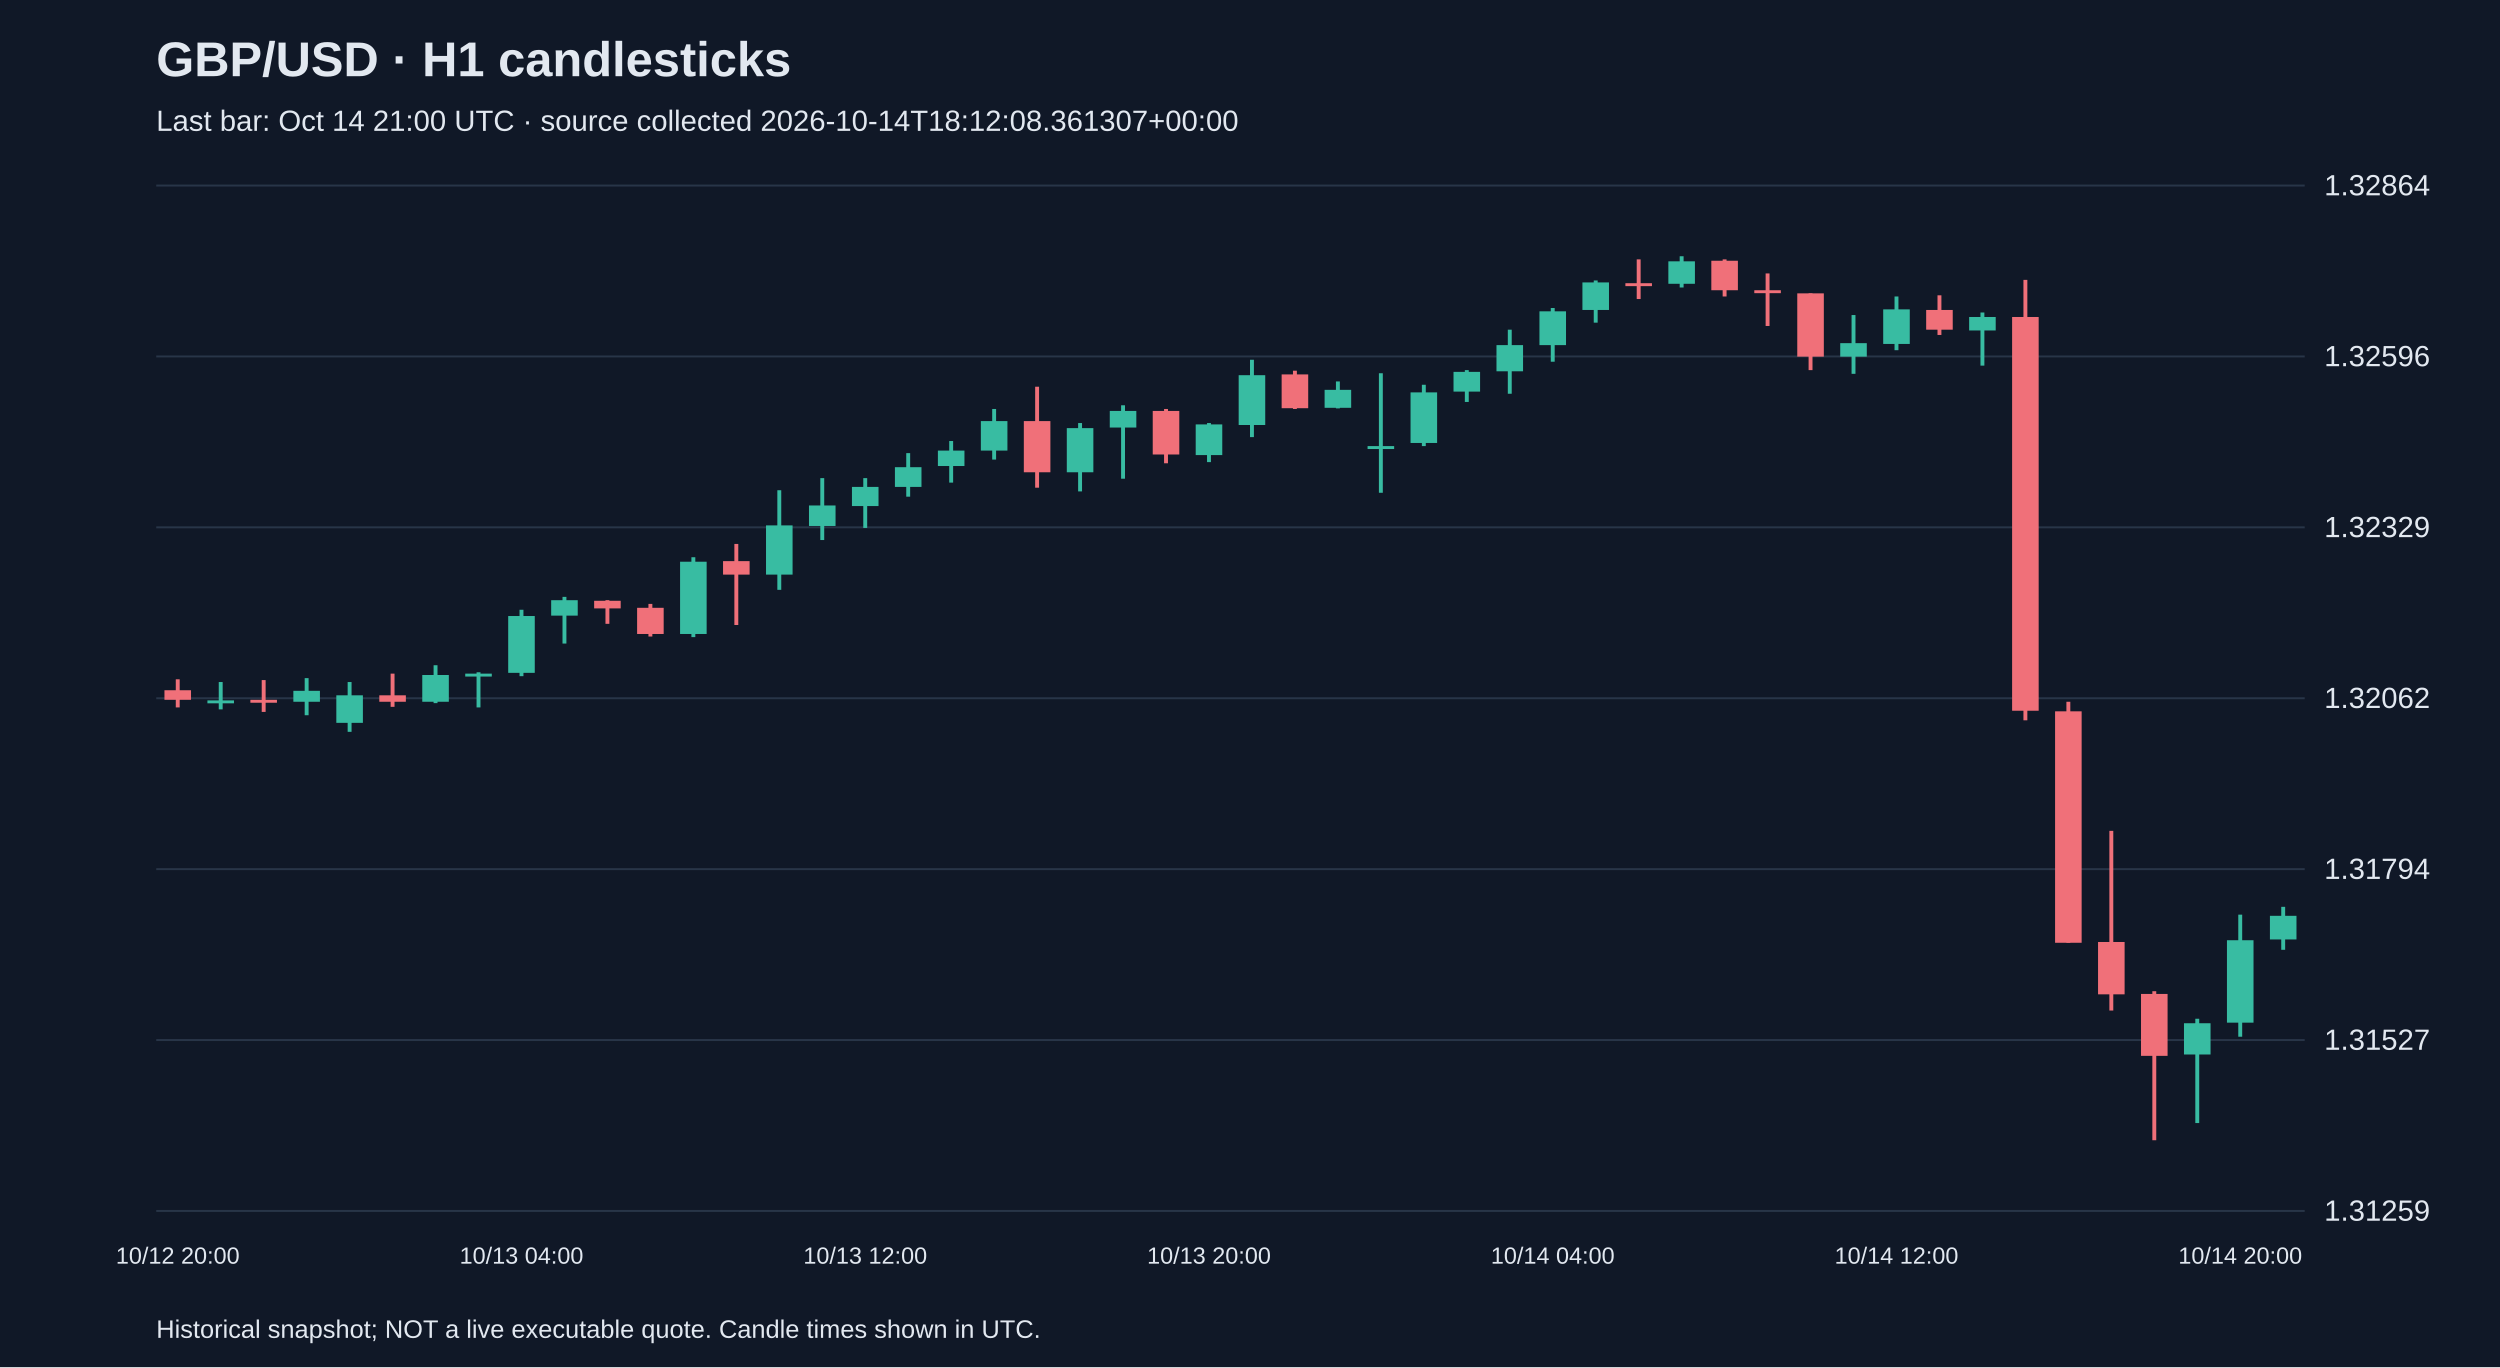
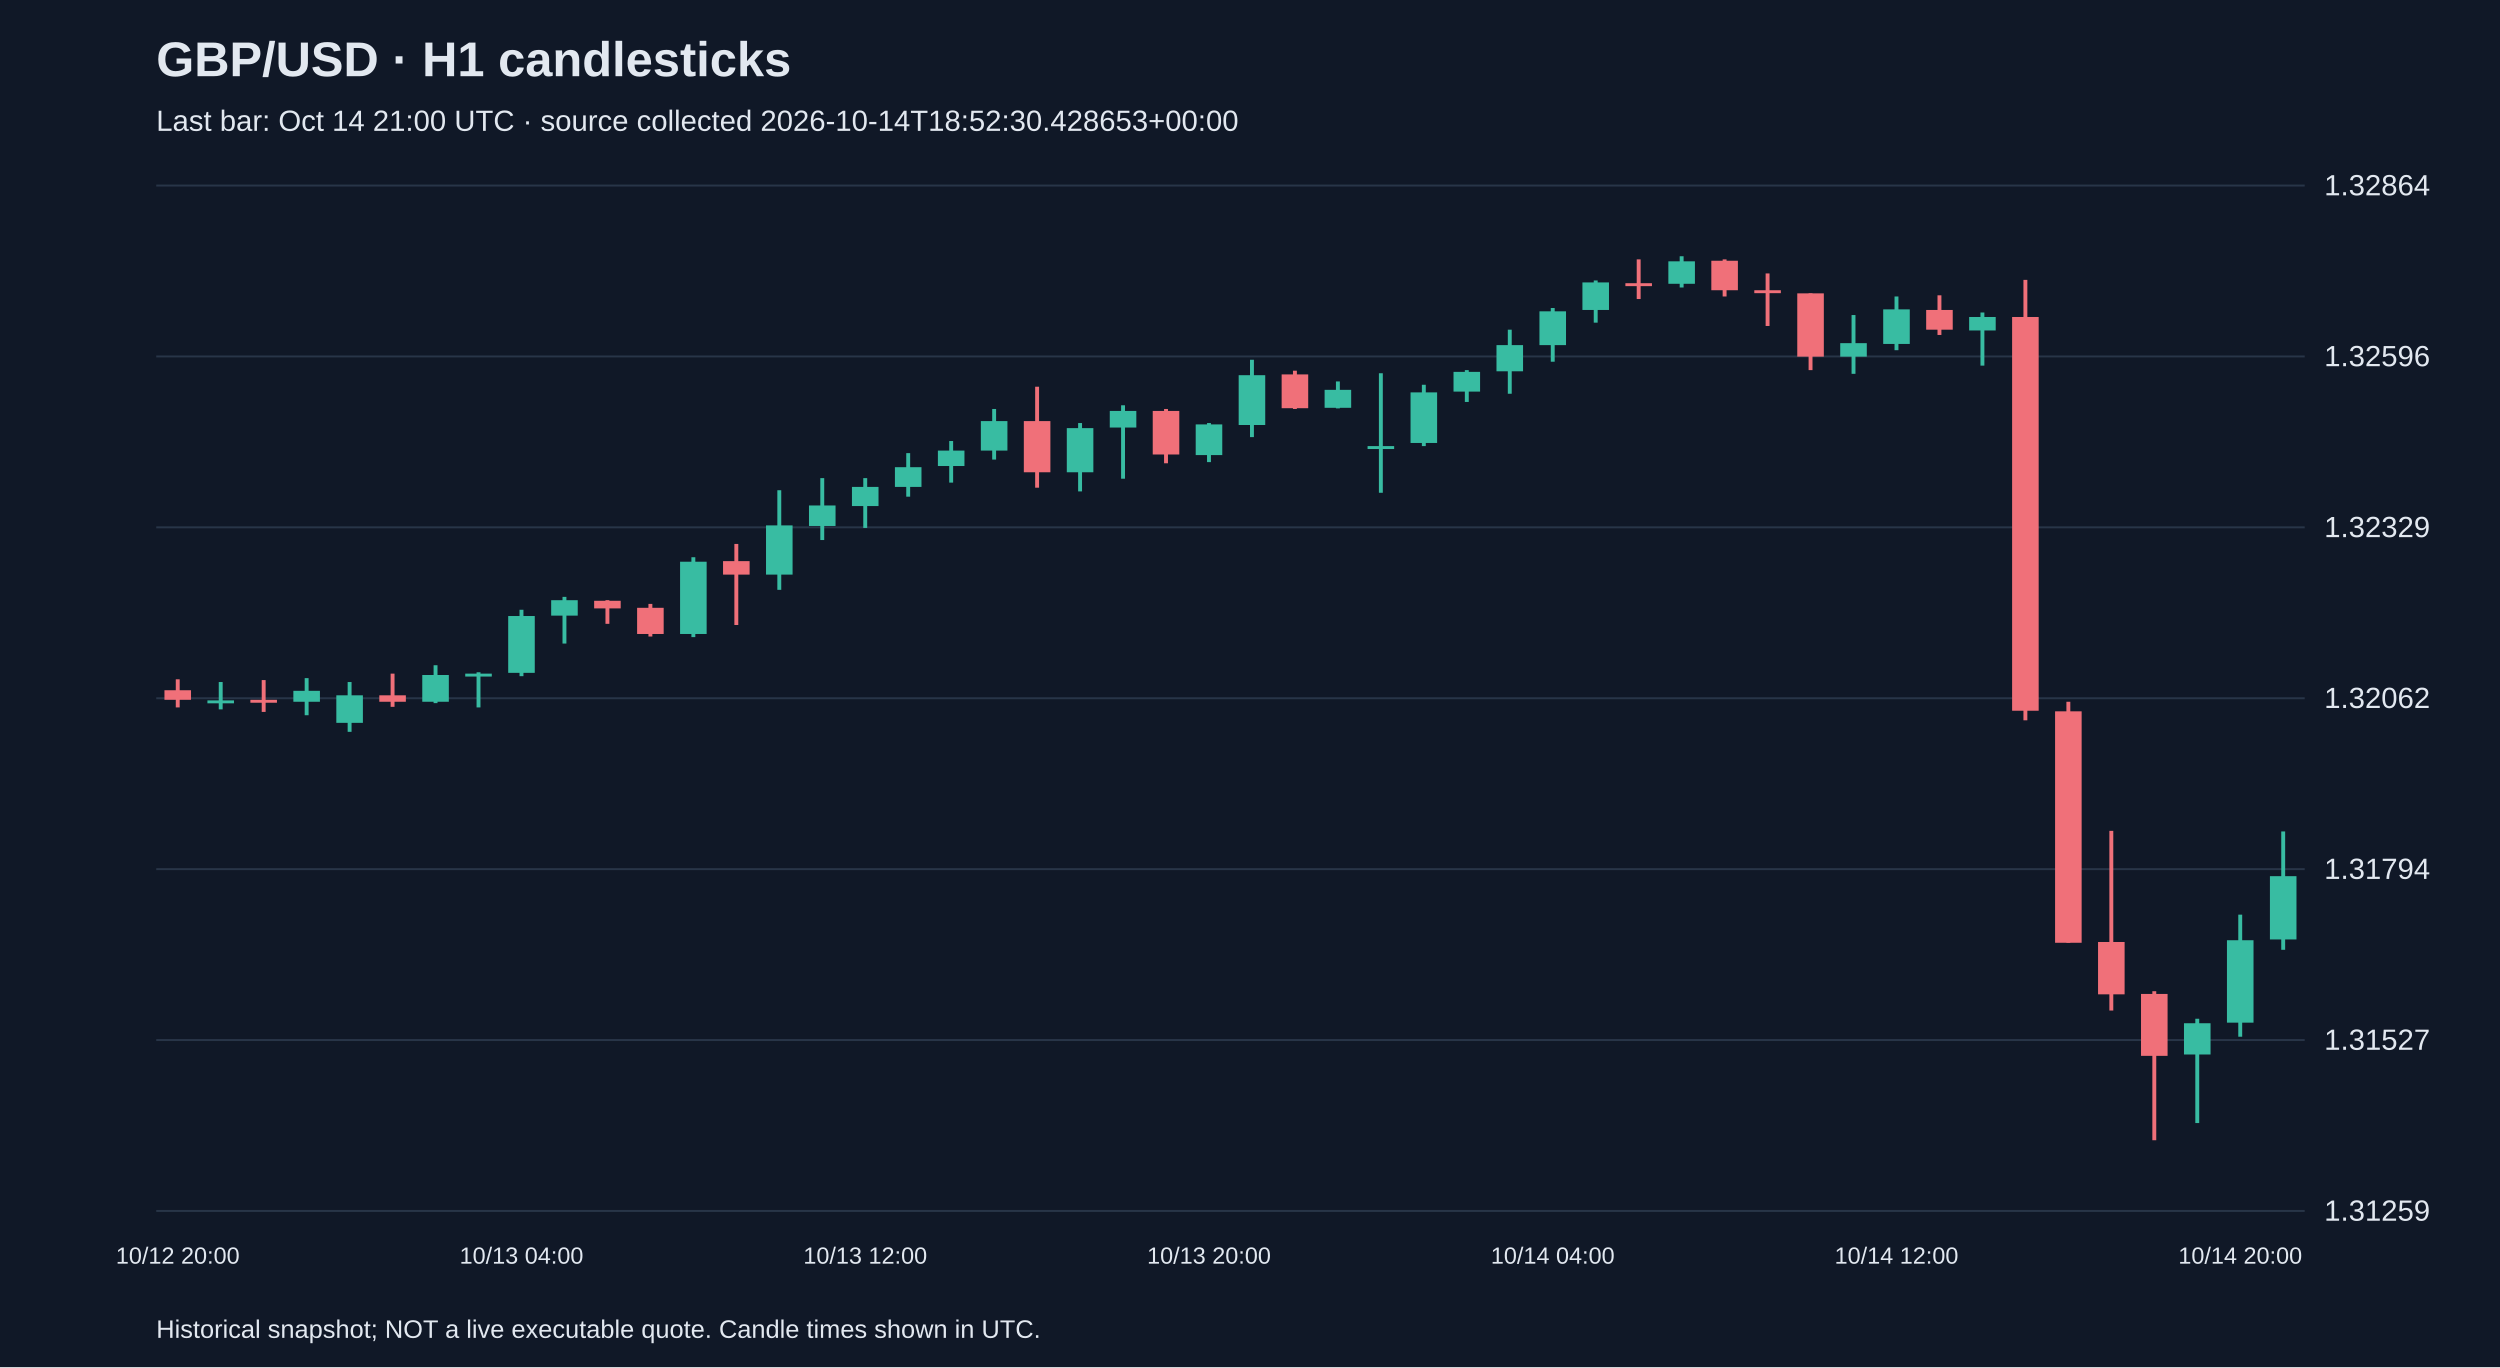
<svg xmlns="http://www.w3.org/2000/svg" viewBox="0 0 1280 700">
  <rect width="100%" height="100%" fill="#101827" />
  <style>text{font-family:Arial,sans-serif;fill:#e2e8f0}</style>
  <text x="80" y="39" font-size="25" font-weight="bold">GBP/USD · H1 candlesticks</text>
-   <text x="80" y="67" font-size="15" fill="#a6b1c5">Last bar: Oct 14 21:00 UTC · source collected 2026-10-14T18:12:08.361307+00:00</text>
+   <text x="80" y="67" font-size="15" fill="#a6b1c5">Last bar: Oct 14 21:00 UTC · source collected 2026-10-14T18:52:30.428653+00:00</text>
  <line x1="80" y1="620.0" x2="1180" y2="620.0" stroke="#283548" />
  <text x="1190" y="625.0" font-size="15">1.31259</text>
  <line x1="80" y1="532.5" x2="1180" y2="532.5" stroke="#283548" />
  <text x="1190" y="537.5" font-size="15">1.31527</text>
  <line x1="80" y1="445.0" x2="1180" y2="445.0" stroke="#283548" />
  <text x="1190" y="450.0" font-size="15">1.31794</text>
  <line x1="80" y1="357.5" x2="1180" y2="357.5" stroke="#283548" />
  <text x="1190" y="362.5" font-size="15">1.32062</text>
  <line x1="80" y1="270.0" x2="1180" y2="270.0" stroke="#283548" />
  <text x="1190" y="275.0" font-size="15">1.32329</text>
  <line x1="80" y1="182.5" x2="1180" y2="182.5" stroke="#283548" />
  <text x="1190" y="187.5" font-size="15">1.32596</text>
  <line x1="80" y1="95.0" x2="1180" y2="95.0" stroke="#283548" />
  <text x="1190" y="100.0" font-size="15">1.32864</text>
  <line x1="91.0" y1="347.8" x2="91.0" y2="362.2" stroke="#f07079" stroke-width="2" />
  <rect x="84.2" y="353.4" width="13.6" height="4.9" fill="#f07079" />
  <text x="91.0" y="647" text-anchor="middle" font-size="12">10/12 20:00</text>
  <line x1="113.0" y1="349.2" x2="113.0" y2="363.2" stroke="#38bca2" stroke-width="2" />
  <rect x="106.2" y="358.6" width="13.6" height="1.5" fill="#38bca2" />
  <line x1="135.0" y1="348.2" x2="135.0" y2="364.5" stroke="#f07079" stroke-width="2" />
  <rect x="128.2" y="358.3" width="13.6" height="1.5" fill="#f07079" />
  <line x1="157.0" y1="347.2" x2="157.0" y2="366.2" stroke="#38bca2" stroke-width="2" />
  <rect x="150.2" y="353.7" width="13.6" height="5.6" fill="#38bca2" />
  <line x1="179.0" y1="349.2" x2="179.0" y2="374.7" stroke="#38bca2" stroke-width="2" />
  <rect x="172.2" y="356.0" width="13.6" height="14.1" fill="#38bca2" />
  <line x1="201.0" y1="344.9" x2="201.0" y2="361.9" stroke="#f07079" stroke-width="2" />
  <rect x="194.2" y="356.0" width="13.6" height="3.3" fill="#f07079" />
  <line x1="223.0" y1="340.6" x2="223.0" y2="360.0" stroke="#38bca2" stroke-width="2" />
  <rect x="216.2" y="345.6" width="13.6" height="13.7" fill="#38bca2" />
  <line x1="245.0" y1="344.2" x2="245.0" y2="362.2" stroke="#38bca2" stroke-width="2" />
  <rect x="238.2" y="344.9" width="13.6" height="1.5" fill="#38bca2" />
  <line x1="267.0" y1="312.2" x2="267.0" y2="346.2" stroke="#38bca2" stroke-width="2" />
  <rect x="260.2" y="315.4" width="13.6" height="29.1" fill="#38bca2" />
  <text x="267.0" y="647" text-anchor="middle" font-size="12">10/13 04:00</text>
  <line x1="289.0" y1="305.6" x2="289.0" y2="329.5" stroke="#38bca2" stroke-width="2" />
  <rect x="282.2" y="307.3" width="13.6" height="7.9" fill="#38bca2" />
  <line x1="311.0" y1="307.3" x2="311.0" y2="319.4" stroke="#f07079" stroke-width="2" />
  <rect x="304.2" y="307.6" width="13.6" height="3.9" fill="#f07079" />
  <line x1="333.0" y1="309.2" x2="333.0" y2="325.9" stroke="#f07079" stroke-width="2" />
  <rect x="326.2" y="311.2" width="13.6" height="13.4" fill="#f07079" />
  <line x1="355.0" y1="285.3" x2="355.0" y2="326.2" stroke="#38bca2" stroke-width="2" />
  <rect x="348.2" y="287.6" width="13.6" height="37.0" fill="#38bca2" />
  <line x1="377.0" y1="278.5" x2="377.0" y2="320.0" stroke="#f07079" stroke-width="2" />
  <rect x="370.2" y="287.3" width="13.6" height="6.9" fill="#f07079" />
  <line x1="399.0" y1="251.0" x2="399.0" y2="302.0" stroke="#38bca2" stroke-width="2" />
  <rect x="392.2" y="269.0" width="13.6" height="25.2" fill="#38bca2" />
  <line x1="421.0" y1="244.8" x2="421.0" y2="276.5" stroke="#38bca2" stroke-width="2" />
  <rect x="414.2" y="258.8" width="13.6" height="10.5" fill="#38bca2" />
  <line x1="443.0" y1="244.8" x2="443.0" y2="270.3" stroke="#38bca2" stroke-width="2" />
  <rect x="436.2" y="249.3" width="13.6" height="9.8" fill="#38bca2" />
  <text x="443.0" y="647" text-anchor="middle" font-size="12">10/13 12:00</text>
  <line x1="465.0" y1="232.0" x2="465.0" y2="254.3" stroke="#38bca2" stroke-width="2" />
  <rect x="458.2" y="239.2" width="13.6" height="10.1" fill="#38bca2" />
  <line x1="487.0" y1="225.8" x2="487.0" y2="247.1" stroke="#38bca2" stroke-width="2" />
  <rect x="480.2" y="230.7" width="13.6" height="7.9" fill="#38bca2" />
  <line x1="509.0" y1="209.4" x2="509.0" y2="235.3" stroke="#38bca2" stroke-width="2" />
  <rect x="502.2" y="215.6" width="13.6" height="15.1" fill="#38bca2" />
  <line x1="531.0" y1="198.0" x2="531.0" y2="249.7" stroke="#f07079" stroke-width="2" />
  <rect x="524.2" y="215.6" width="13.6" height="26.2" fill="#f07079" />
  <line x1="553.0" y1="216.6" x2="553.0" y2="251.6" stroke="#38bca2" stroke-width="2" />
  <rect x="546.2" y="219.2" width="13.6" height="22.6" fill="#38bca2" />
  <line x1="575.0" y1="207.5" x2="575.0" y2="245.1" stroke="#38bca2" stroke-width="2" />
  <rect x="568.2" y="210.4" width="13.6" height="8.5" fill="#38bca2" />
  <line x1="597.0" y1="209.4" x2="597.0" y2="237.2" stroke="#f07079" stroke-width="2" />
  <rect x="590.2" y="210.4" width="13.6" height="22.3" fill="#f07079" />
  <line x1="619.0" y1="216.6" x2="619.0" y2="236.6" stroke="#38bca2" stroke-width="2" />
  <rect x="612.2" y="217.3" width="13.6" height="15.7" fill="#38bca2" />
  <text x="619.0" y="647" text-anchor="middle" font-size="12">10/13 20:00</text>
  <line x1="641.0" y1="184.2" x2="641.0" y2="223.8" stroke="#38bca2" stroke-width="2" />
  <rect x="634.2" y="192.1" width="13.6" height="25.5" fill="#38bca2" />
  <line x1="663.0" y1="189.8" x2="663.0" y2="209.4" stroke="#f07079" stroke-width="2" />
  <rect x="656.2" y="191.7" width="13.6" height="17.3" fill="#f07079" />
  <line x1="685.0" y1="195.3" x2="685.0" y2="209.1" stroke="#38bca2" stroke-width="2" />
  <rect x="678.2" y="199.6" width="13.6" height="9.2" fill="#38bca2" />
  <line x1="707.0" y1="191.1" x2="707.0" y2="252.3" stroke="#38bca2" stroke-width="2" />
  <rect x="700.2" y="228.4" width="13.6" height="1.5" fill="#38bca2" />
  <line x1="729.0" y1="197.0" x2="729.0" y2="228.4" stroke="#38bca2" stroke-width="2" />
  <rect x="722.2" y="200.9" width="13.6" height="25.9" fill="#38bca2" />
  <line x1="751.0" y1="189.5" x2="751.0" y2="205.8" stroke="#38bca2" stroke-width="2" />
  <rect x="744.2" y="190.4" width="13.6" height="10.1" fill="#38bca2" />
  <line x1="773.0" y1="168.8" x2="773.0" y2="201.6" stroke="#38bca2" stroke-width="2" />
  <rect x="766.2" y="176.7" width="13.6" height="13.4" fill="#38bca2" />
  <line x1="795.0" y1="157.7" x2="795.0" y2="185.2" stroke="#38bca2" stroke-width="2" />
  <rect x="788.2" y="159.4" width="13.6" height="17.3" fill="#38bca2" />
  <text x="795.0" y="647" text-anchor="middle" font-size="12">10/14 04:00</text>
  <line x1="817.0" y1="143.6" x2="817.0" y2="165.2" stroke="#38bca2" stroke-width="2" />
  <rect x="810.2" y="144.6" width="13.6" height="14.1" fill="#38bca2" />
  <line x1="839.0" y1="132.8" x2="839.0" y2="153.1" stroke="#f07079" stroke-width="2" />
  <rect x="832.2" y="145.0" width="13.6" height="1.5" fill="#f07079" />
  <line x1="861.0" y1="131.2" x2="861.0" y2="147.2" stroke="#38bca2" stroke-width="2" />
  <rect x="854.2" y="133.8" width="13.6" height="11.5" fill="#38bca2" />
  <line x1="883.0" y1="132.8" x2="883.0" y2="151.8" stroke="#f07079" stroke-width="2" />
  <rect x="876.2" y="133.5" width="13.6" height="15.1" fill="#f07079" />
  <line x1="905.0" y1="140.0" x2="905.0" y2="166.9" stroke="#f07079" stroke-width="2" />
  <rect x="898.2" y="148.6" width="13.6" height="1.5" fill="#f07079" />
  <line x1="927.0" y1="150.2" x2="927.0" y2="189.5" stroke="#f07079" stroke-width="2" />
  <rect x="920.2" y="150.2" width="13.6" height="32.4" fill="#f07079" />
  <line x1="949.0" y1="161.3" x2="949.0" y2="191.4" stroke="#38bca2" stroke-width="2" />
  <rect x="942.2" y="175.7" width="13.6" height="6.9" fill="#38bca2" />
  <line x1="971.0" y1="151.8" x2="971.0" y2="179.3" stroke="#38bca2" stroke-width="2" />
  <rect x="964.2" y="158.4" width="13.6" height="17.7" fill="#38bca2" />
  <text x="971.0" y="647" text-anchor="middle" font-size="12">10/14 12:00</text>
  <line x1="993.0" y1="151.2" x2="993.0" y2="171.5" stroke="#f07079" stroke-width="2" />
  <rect x="986.2" y="158.7" width="13.6" height="10.1" fill="#f07079" />
  <line x1="1015.0" y1="160.0" x2="1015.0" y2="187.2" stroke="#38bca2" stroke-width="2" />
  <rect x="1008.2" y="162.3" width="13.6" height="6.9" fill="#38bca2" />
  <line x1="1037.0" y1="143.3" x2="1037.0" y2="368.8" stroke="#f07079" stroke-width="2" />
  <rect x="1030.2" y="162.3" width="13.6" height="201.6" fill="#f07079" />
  <line x1="1059.0" y1="359.3" x2="1059.0" y2="482.7" stroke="#f07079" stroke-width="2" />
  <rect x="1052.2" y="364.2" width="13.6" height="118.5" fill="#f07079" />
  <line x1="1081.0" y1="425.4" x2="1081.0" y2="517.4" stroke="#f07079" stroke-width="2" />
  <rect x="1074.2" y="482.3" width="13.6" height="26.8" fill="#f07079" />
  <line x1="1103.0" y1="507.5" x2="1103.0" y2="583.8" stroke="#f07079" stroke-width="2" />
  <rect x="1096.2" y="508.9" width="13.6" height="31.7" fill="#f07079" />
  <line x1="1125.0" y1="521.6" x2="1125.0" y2="575.0" stroke="#38bca2" stroke-width="2" />
  <rect x="1118.2" y="523.9" width="13.6" height="16.0" fill="#38bca2" />
  <line x1="1147.0" y1="468.3" x2="1147.0" y2="530.8" stroke="#38bca2" stroke-width="2" />
  <rect x="1140.2" y="481.4" width="13.6" height="42.2" fill="#38bca2" />
  <text x="1147.0" y="647" text-anchor="middle" font-size="12">10/14 20:00</text>
-   <line x1="1169.0" y1="464.3" x2="1169.0" y2="486.3" stroke="#38bca2" stroke-width="2" />
-   <rect x="1162.2" y="468.9" width="13.6" height="12.1" fill="#38bca2" />
+   <line x1="1169.0" y1="425.7" x2="1169.0" y2="486.3" stroke="#38bca2" stroke-width="2" />
+   <rect x="1162.2" y="448.6" width="13.6" height="32.4" fill="#38bca2" />
  <text x="80" y="685" font-size="13">Historical snapshot; NOT a live executable quote. Candle times shown in UTC.</text>
</svg>
